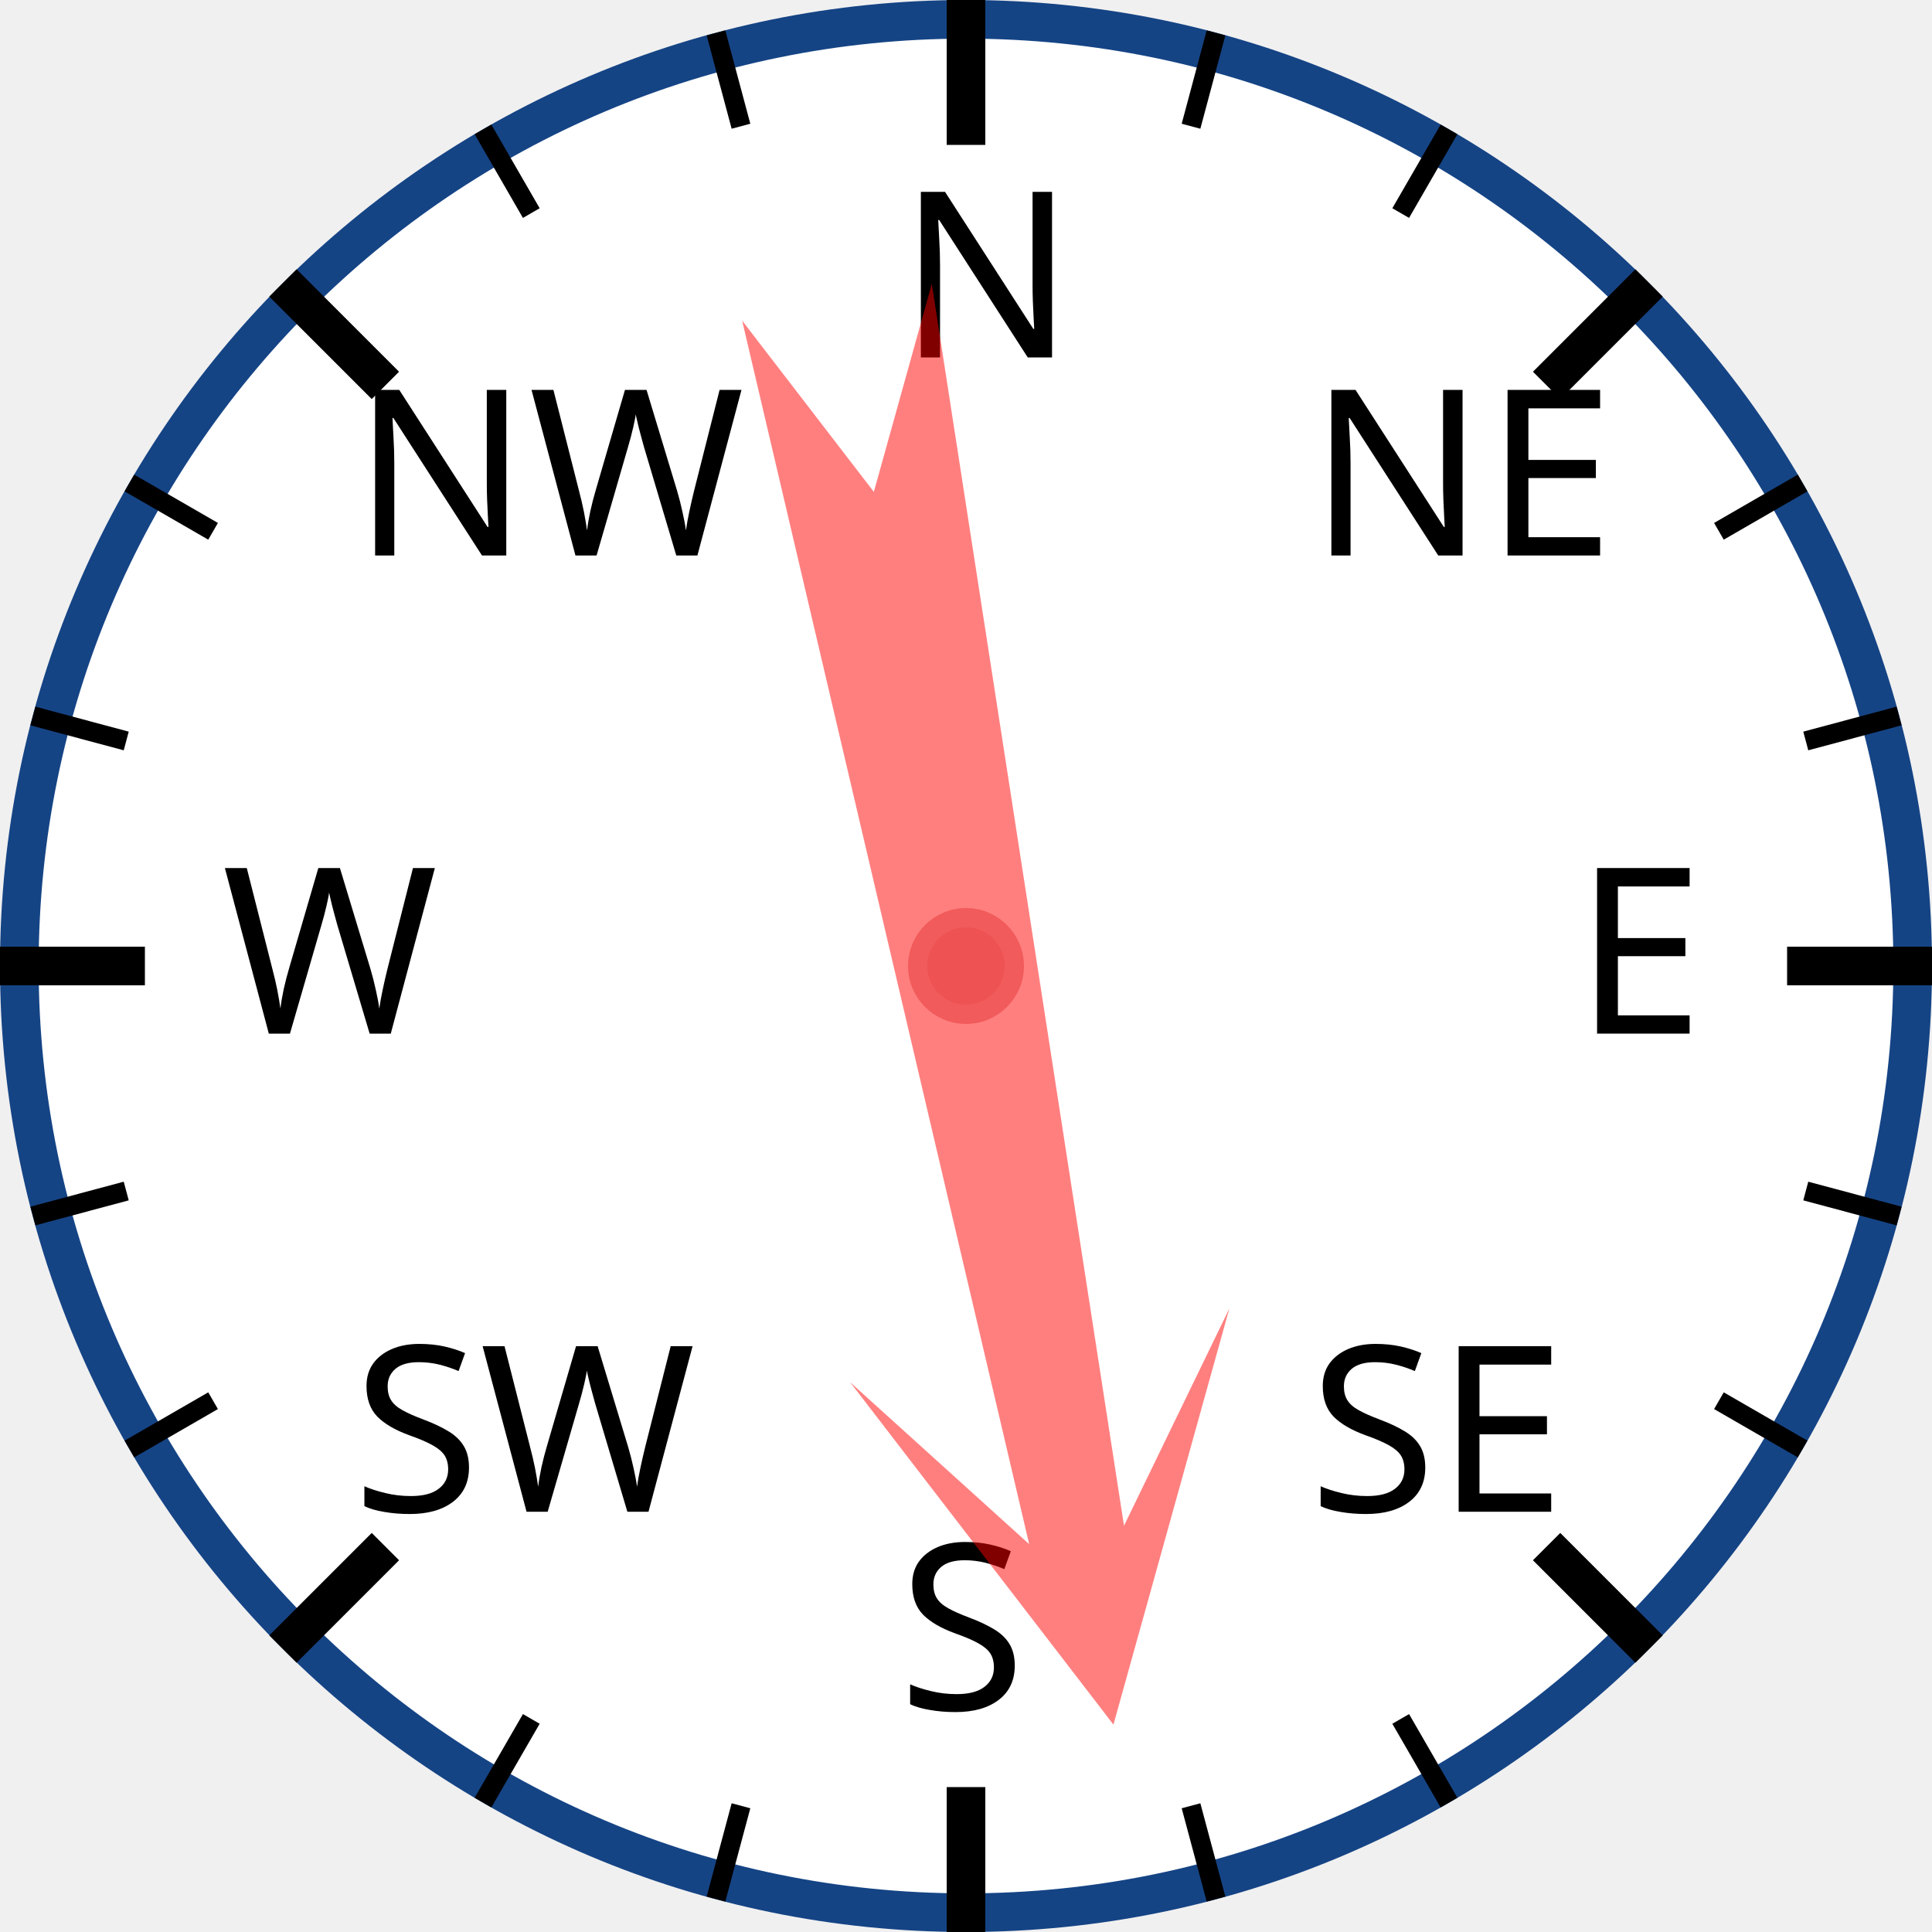
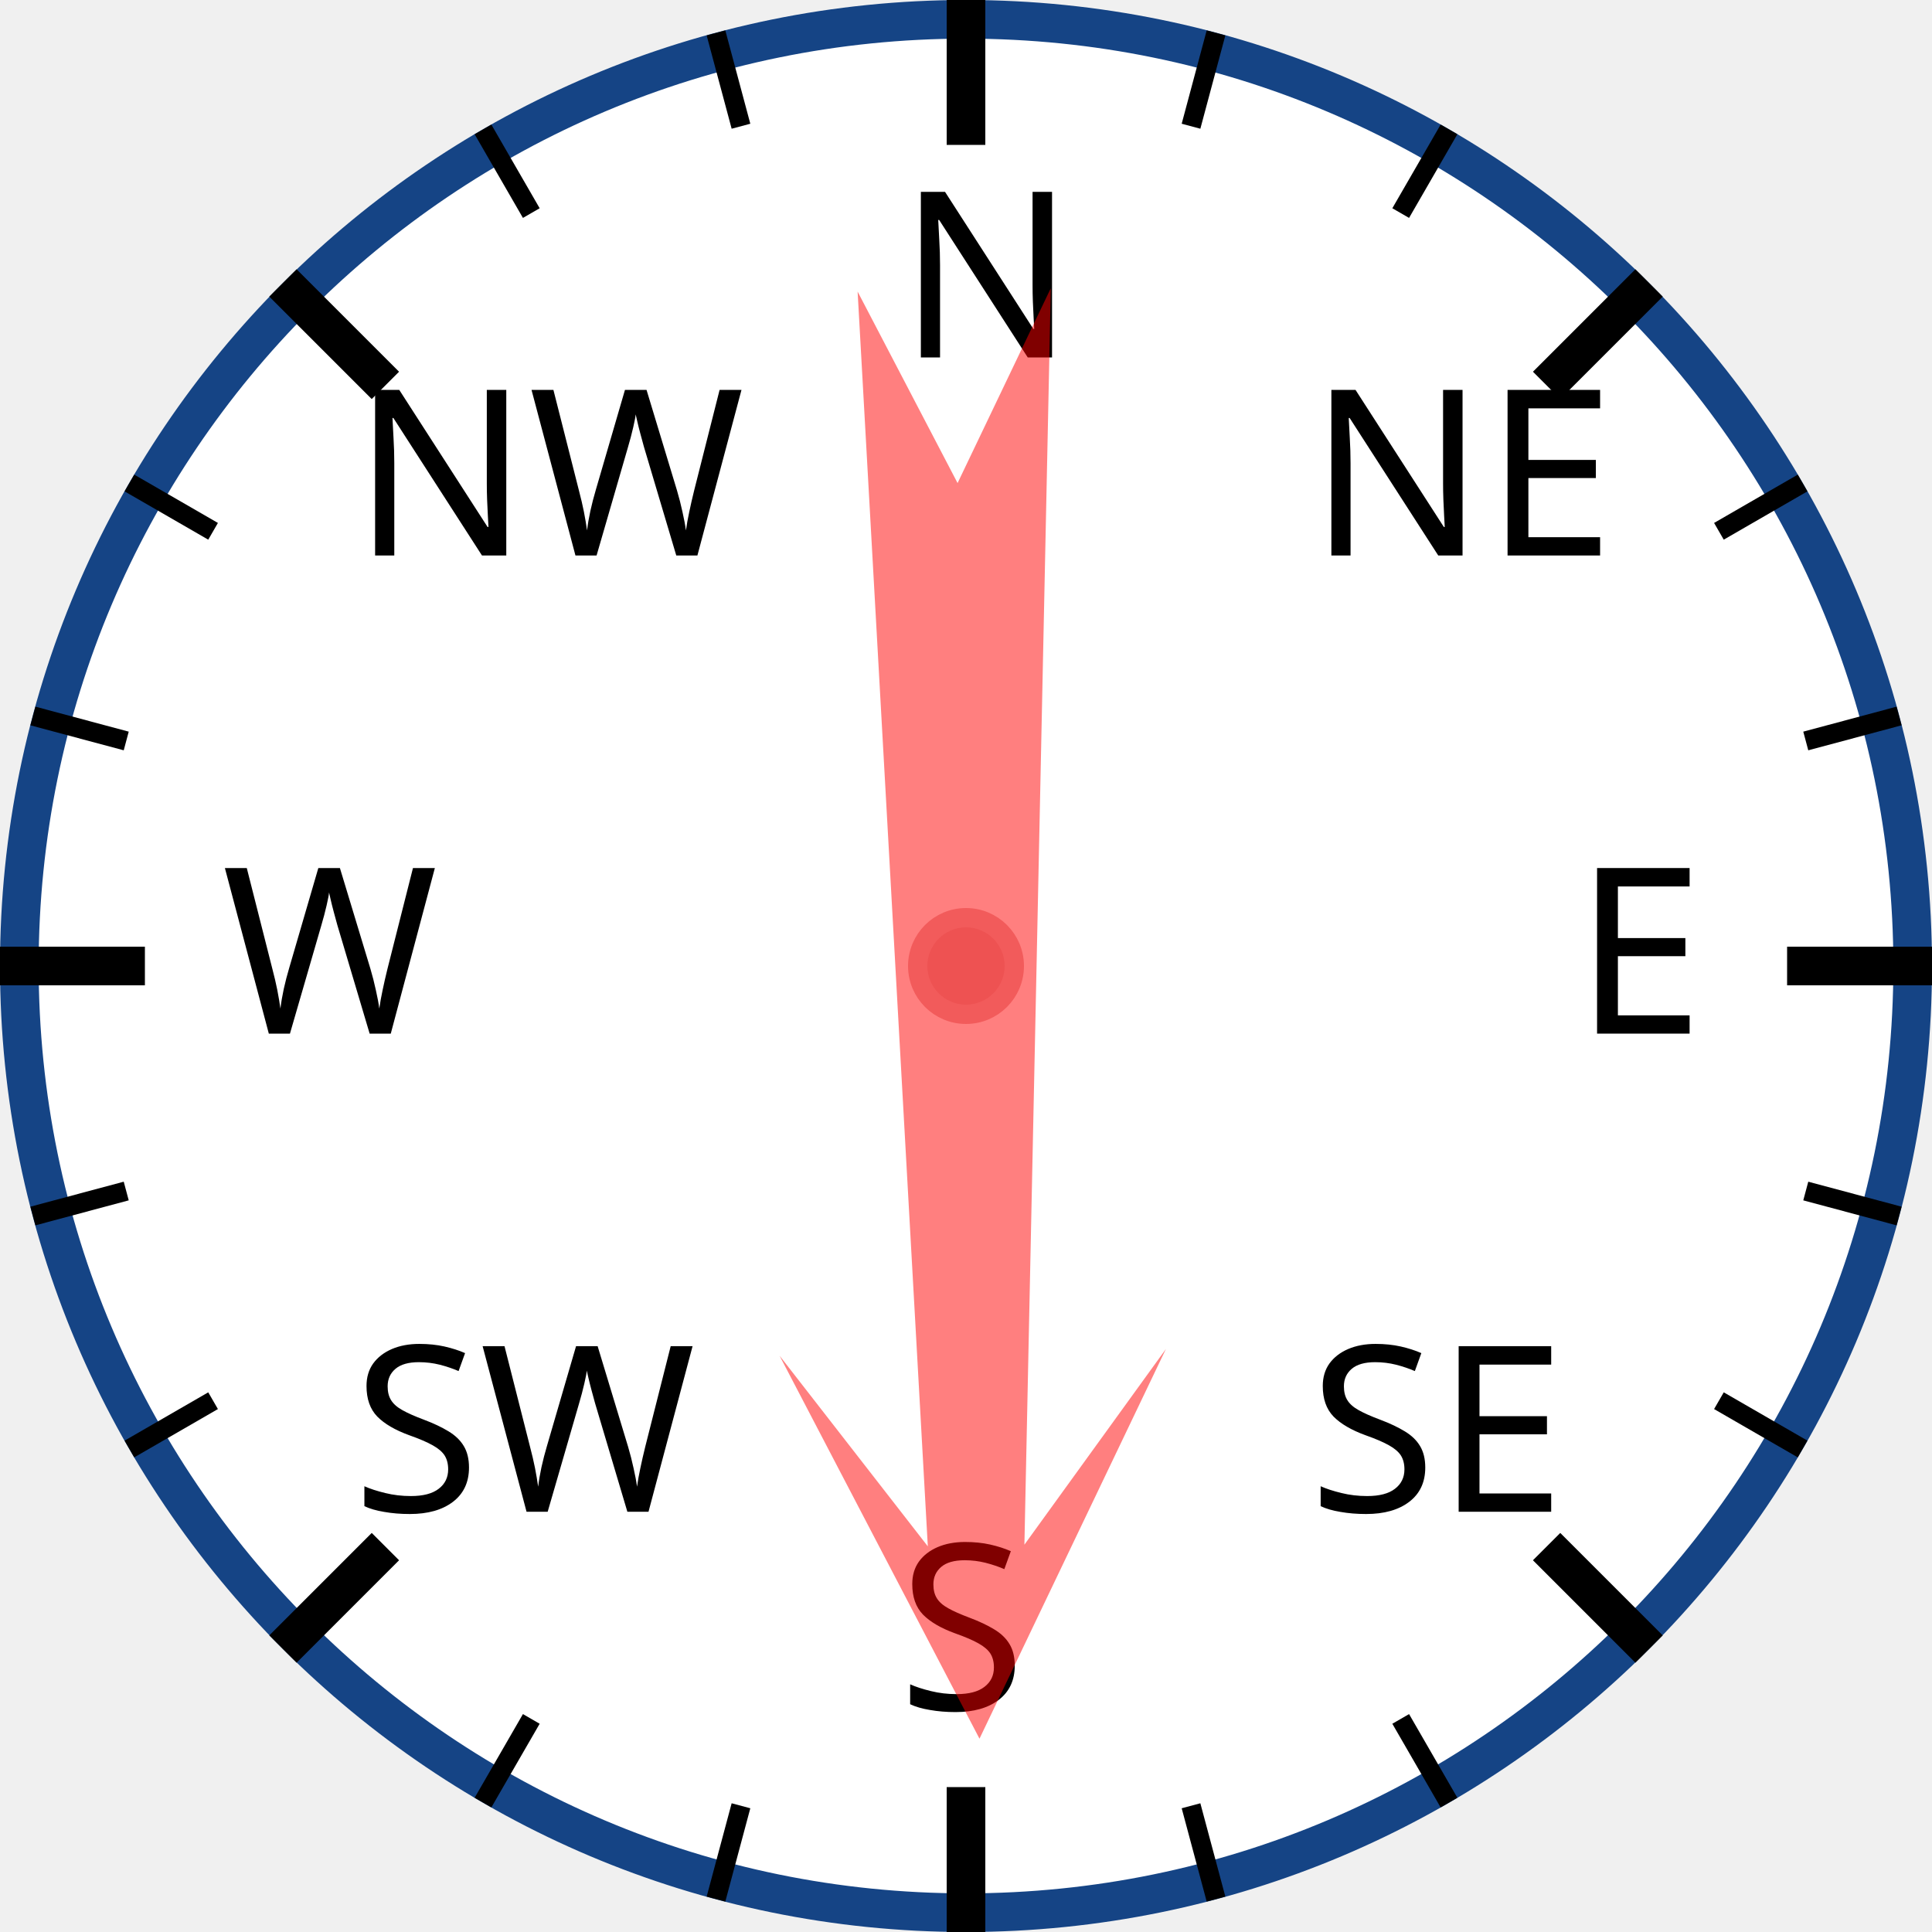
<svg xmlns="http://www.w3.org/2000/svg" width="120px" height="120px" viewBox="0 0 200 200">
  <circle cx="100" cy="100" r="98" style="fill: white; stroke: #154485; stroke-width: 4;" />
  <text x="93.0" y="37.0" style="font-family: sans-serif; font-size: 18pt;">N</text>
  <line x1="100.0" y1="0.0" x2="100.0" y2="15.0" style="stroke: black; stroke-width: 4;" />
  <line x1="74.118" y1="3.407" x2="76.706" y2="13.067" style="stroke: black; stroke-width: 2;" />
  <line x1="50" y1="13.397" x2="55" y2="22.058" style="stroke: black; stroke-width: 2;" />
  <text x="36.503" y="57.503" style="font-family: sans-serif; font-size: 18pt;">NW</text>
  <line x1="29.289" y1="29.289" x2="39.896" y2="39.896" style="stroke: black; stroke-width: 4;" />
  <line x1="13.397" y1="50" x2="22.058" y2="55" style="stroke: black; stroke-width: 2;" />
  <line x1="3.407" y1="74.118" x2="13.067" y2="76.706" style="stroke: black; stroke-width: 2;" />
  <text x="23.0" y="107.0" style="font-family: sans-serif; font-size: 18pt;">W</text>
  <line x1="0.0" y1="100.0" x2="15.0" y2="100.0" style="stroke: black; stroke-width: 4;" />
  <line x1="3.407" y1="125.882" x2="13.067" y2="123.294" style="stroke: black; stroke-width: 2;" />
  <line x1="13.397" y1="150" x2="22.058" y2="145" style="stroke: black; stroke-width: 2;" />
  <text x="36.503" y="156.497" style="font-family: sans-serif; font-size: 18pt;">SW</text>
  <line x1="29.289" y1="170.711" x2="39.896" y2="160.104" style="stroke: black; stroke-width: 4;" />
  <line x1="50" y1="186.603" x2="55" y2="177.942" style="stroke: black; stroke-width: 2;" />
  <line x1="74.118" y1="196.593" x2="76.706" y2="186.933" style="stroke: black; stroke-width: 2;" />
  <text x="93" y="177.0" style="font-family: sans-serif; font-size: 18pt;">S</text>
  <line x1="100" y1="200.0" x2="100" y2="185.0" style="stroke: black; stroke-width: 4;" />
  <line x1="125.882" y1="196.593" x2="123.294" y2="186.933" style="stroke: black; stroke-width: 2;" />
  <line x1="150.0" y1="186.603" x2="145.0" y2="177.942" style="stroke: black; stroke-width: 2;" />
  <text x="135.497" y="156.497" style="font-family: sans-serif; font-size: 18pt;">SE</text>
  <line x1="170.711" y1="170.711" x2="160.104" y2="160.104" style="stroke: black; stroke-width: 4;" />
  <line x1="186.603" y1="150" x2="177.942" y2="145" style="stroke: black; stroke-width: 2;" />
  <line x1="196.593" y1="125.882" x2="186.933" y2="123.294" style="stroke: black; stroke-width: 2;" />
  <text x="163.0" y="107" style="font-family: sans-serif; font-size: 18pt;">E</text>
  <line x1="200.0" y1="100" x2="185.0" y2="100" style="stroke: black; stroke-width: 4;" />
  <line x1="196.593" y1="74.118" x2="186.933" y2="76.706" style="stroke: black; stroke-width: 2;" />
  <line x1="186.603" y1="50" x2="177.942" y2="55" style="stroke: black; stroke-width: 2;" />
  <text x="135.497" y="57.503" style="font-family: sans-serif; font-size: 18pt;">NE</text>
  <line x1="170.711" y1="29.289" x2="160.104" y2="39.896" style="stroke: black; stroke-width: 4;" />
  <line x1="150" y1="13.397" x2="145" y2="22.058" style="stroke: black; stroke-width: 2;" />
  <line x1="125.882" y1="3.407" x2="123.294" y2="13.067" style="stroke: black; stroke-width: 2;" />
-   <polygon points="100 20 120 60 105 40 110 170 100 150 90 170 95 40 80 60" style="fill: red; fill-opacity: 0.5;" transform="rotate(169,100,100)" />
+   <polygon points="100 20 120 60 105 40 110 170 100 150 90 170 95 40 80 60" style="fill: red; fill-opacity: 0.5;" transform="rotate(179,100,100)" />
  <circle cx="100" cy="100" r="5" style="fill: #EE5252; stroke: #F25B5B; stroke-width: 2;" />
</svg>
